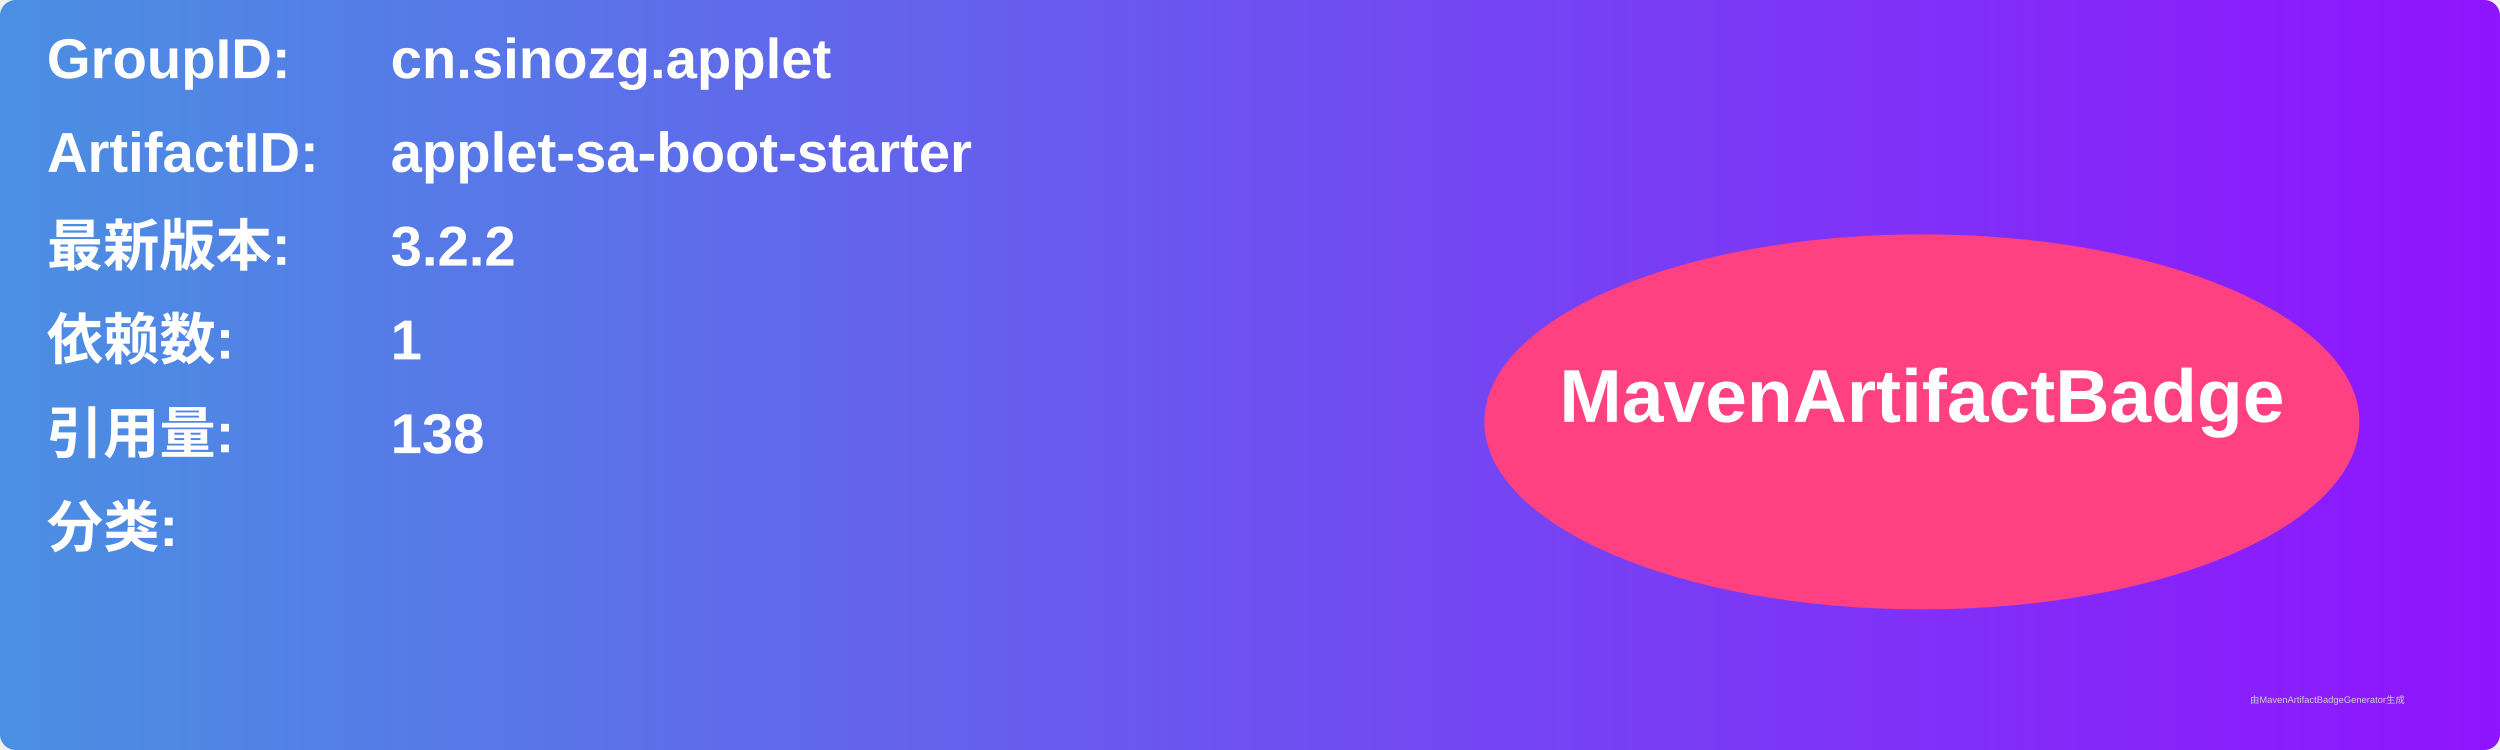
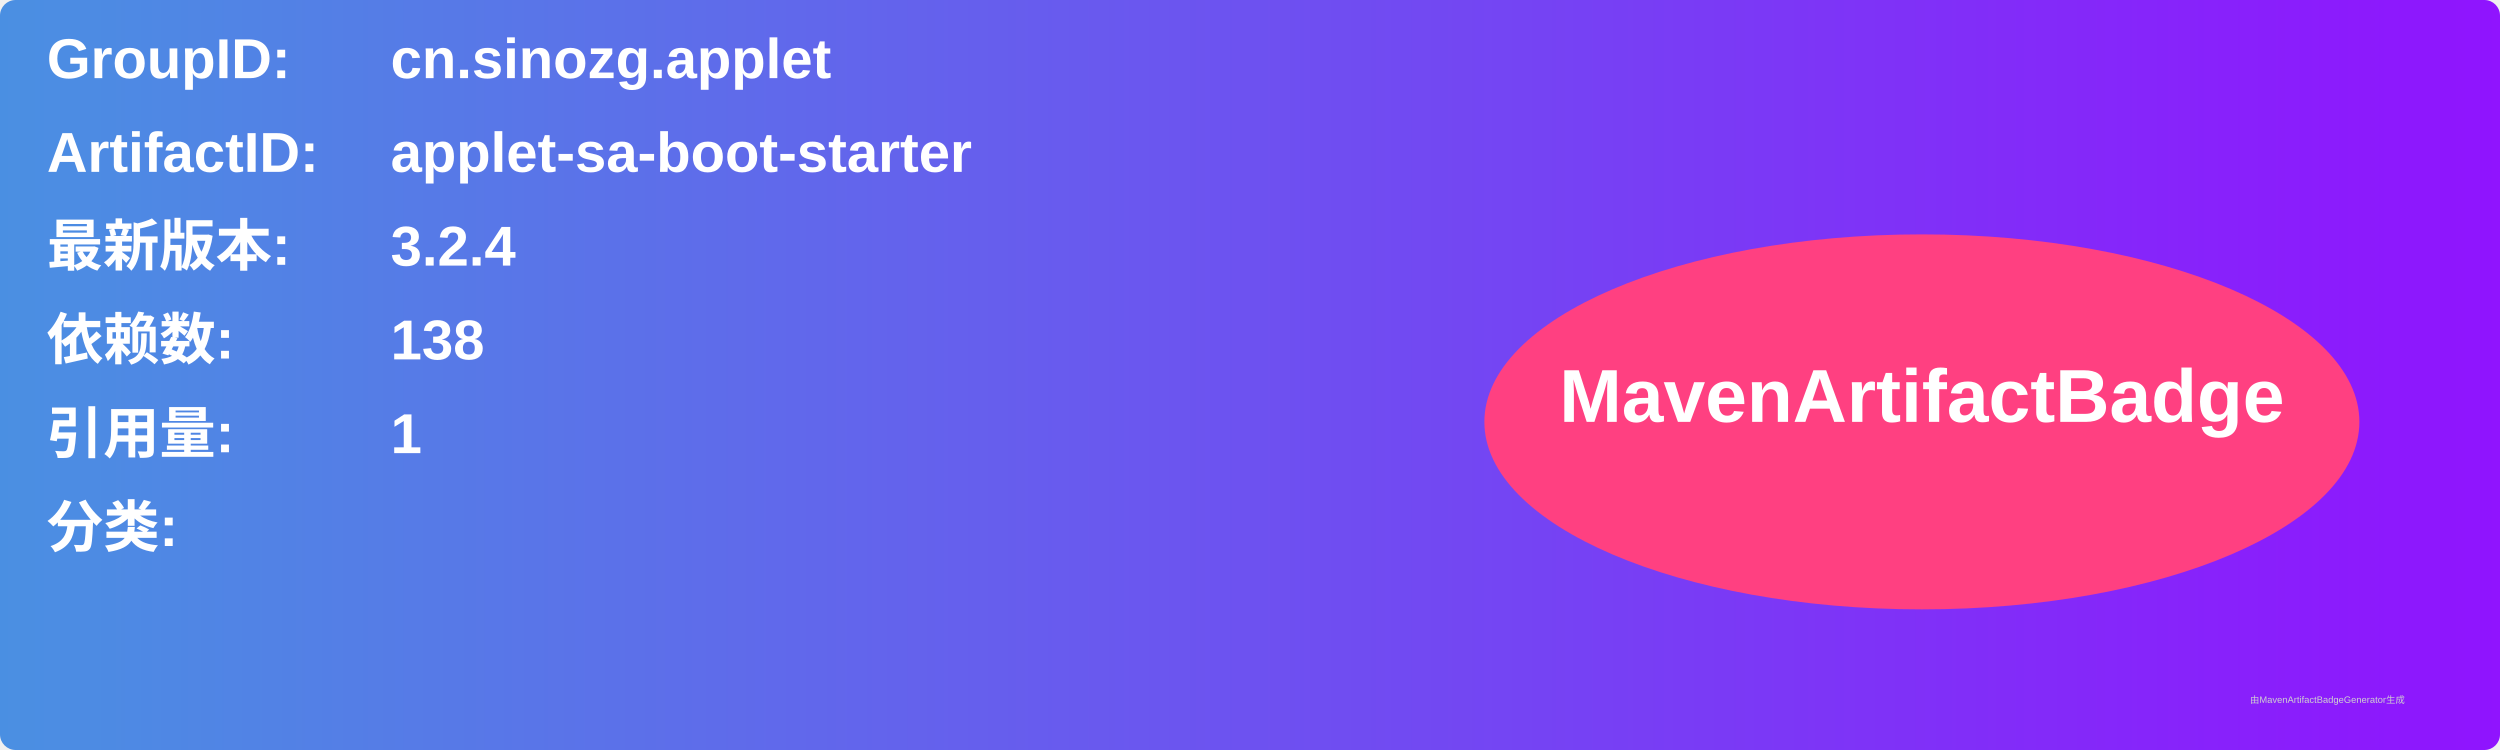
<svg xmlns="http://www.w3.org/2000/svg" width="800" height="240" viewBox="0 0 800 240">
  <linearGradient id="grad" x1="0%" y1="0%" x2="100%" y2="0%">
    <stop offset="0%" stop-color="#4a90e2" />
    <stop offset="100%" stop-color="#9013fe" />
  </linearGradient>
  <rect width="100%" height="100%" rx="5" ry="5" fill="url(#grad)" />
  <g transform="translate(15, 15)">
    <text x="0" y="10" font-family="Arial" font-size="18" fill="white" font-weight="bold" width="260">GroupID:</text>
    <text x="110" y="10" font-family="Arial" font-size="18" fill="white" font-weight="bold" width="460">cn.sinozg.applet</text>
    <text x="0" y="40" font-family="Arial" font-size="18" fill="white" font-weight="bold" width="260">ArtifactID:</text>
    <text x="110" y="40" font-family="Arial" font-size="18" fill="white" font-weight="bold" width="460">applet-sa-boot-starter</text>
    <text x="0" y="70" font-family="Arial" font-size="18" fill="white" font-weight="bold">最新版本:</text>
    <text x="110" y="70" font-family="Arial" font-size="18" fill="white" font-weight="bold">
-       <tspan font-weight="bold">3.2.2</tspan>
+       <tspan font-weight="bold">3.2.4</tspan>
    </text>
    <text x="0" y="100" font-family="Arial" font-size="18" fill="white" font-weight="bold">依赖数: </text>
    <text x="110" y="100" font-family="Arial" font-size="18" fill="white">
-       <tspan font-weight="bold">1</tspan>
+       <tspan font-weight="bold">138</tspan>
    </text>
    <text x="0" y="130" font-family="Arial" font-size="18" fill="white" font-weight="bold">引用量: </text>
    <text x="110" y="130" font-family="Arial" font-size="18" fill="white">
-       <tspan font-weight="bold">138</tspan>
+       <tspan font-weight="bold">1</tspan>
    </text>
    <text x="0" y="160" font-family="Arial" font-size="18" fill="white" font-weight="bold">分类:</text>
    <text x="10" y="190" font-family="Arial" font-size="10" fill="white">
      <tspan font-weight="bold" />
    </text>
    <ellipse cx="600" cy="120" rx="140" ry="60" fill="#ff4081" />
    <text x="600" y="120" text-anchor="middle" font-family="Arial" font-size="24" fill="white" font-weight="bold">MavenArtifactBadge</text>
  </g>
  <text x="720" y="225" font-family="Arial" font-size="3" fill="#d0d0d0">由MavenArtifactBadgeGenerator生成</text>
</svg>
